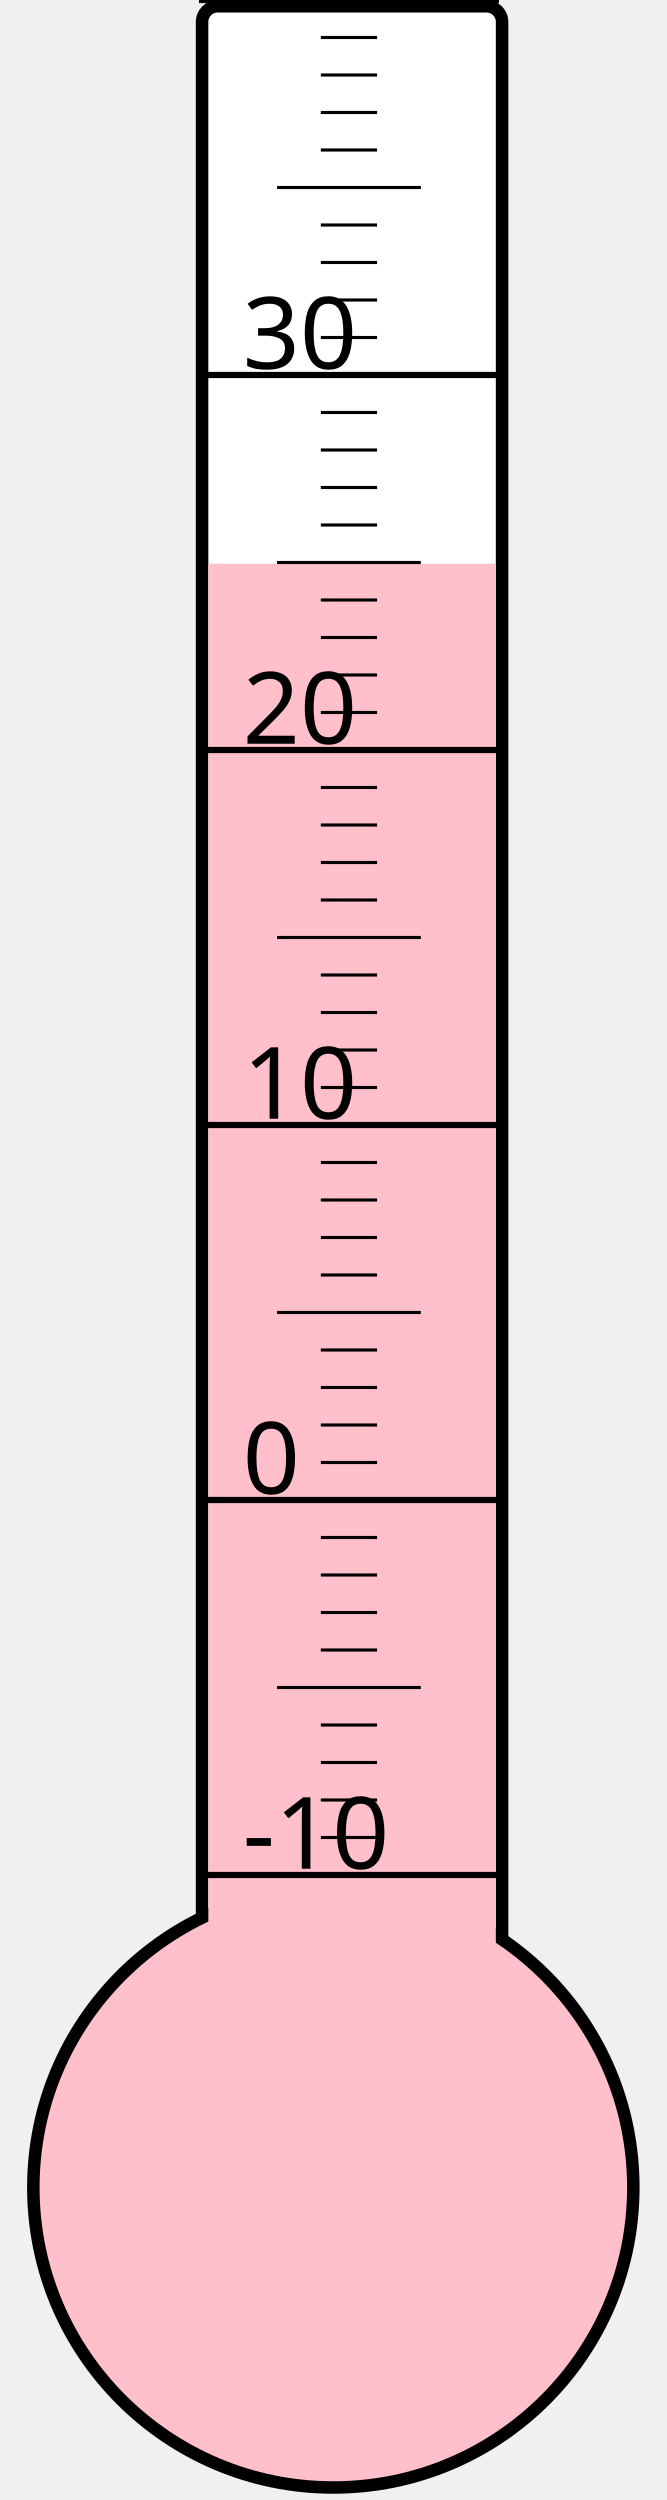
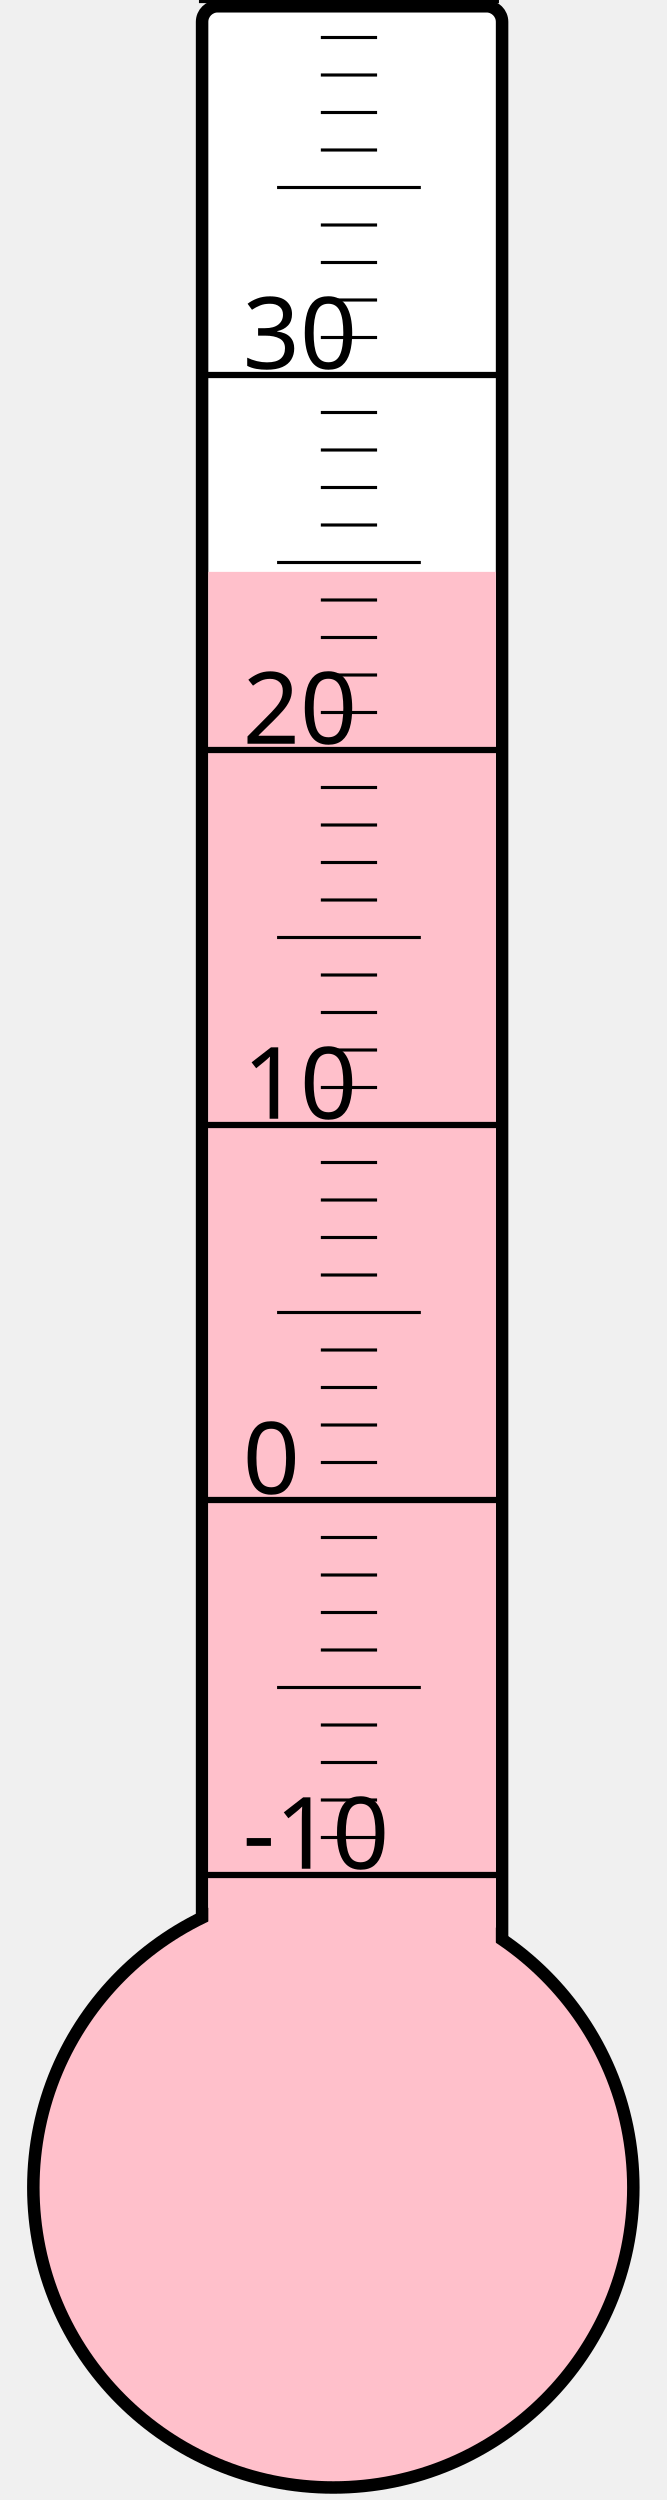
<svg xmlns="http://www.w3.org/2000/svg" width="40px" height="150px" viewBox="0 0 200 800">
  <rect width="200" height="800" x="0" y="0" style="fill: #ffffeb; fill-opacity: 0;" />
  <rect width="96" height="680" x="58" y="2" rx="5" ry="5" style="fill: white; fill-opacity: 1; stroke: black; stroke-width: 4;" />
  <circle cx="100" cy="700" r="96" style="fill: pink; stroke: black; stroke-width: 4;" />
-   <rect width="92" height="519.625" x="60" y="180.375" style="fill: pink; fill-opacity: 1; stroke-width: 0;" />
+   <rect width="92" height="517.0" x="60" y="183.0" style="fill: pink; fill-opacity: 1; stroke-width: 0;" />
  <text x="71" y="598" style="font-family: sans-serif; font-size: 24pt;">-10</text>
  <text x="71" y="478" style="font-family: sans-serif; font-size: 24pt;">0</text>
  <text x="71" y="358" style="font-family: sans-serif; font-size: 24pt;">10</text>
  <text x="71" y="238" style="font-family: sans-serif; font-size: 24pt;">20</text>
  <text x="71" y="118" style="font-family: sans-serif; font-size: 24pt;">30</text>
  <g style="stroke: black;">
    <line x1="57" y1="600" x2="153" y2="600" style="stroke-width: 2;" />
    <line x1="96" y1="588" x2="114" y2="588" style="stroke-width: 1;" />
    <line x1="96" y1="576" x2="114" y2="576" style="stroke-width: 1;" />
    <line x1="96" y1="564" x2="114" y2="564" style="stroke-width: 1;" />
    <line x1="96" y1="552" x2="114" y2="552" style="stroke-width: 1;" />
    <line x1="82" y1="540" x2="128" y2="540" style="stroke-width: 1;" />
    <line x1="96" y1="528" x2="114" y2="528" style="stroke-width: 1;" />
    <line x1="96" y1="516" x2="114" y2="516" style="stroke-width: 1;" />
    <line x1="96" y1="504" x2="114" y2="504" style="stroke-width: 1;" />
    <line x1="96" y1="492" x2="114" y2="492" style="stroke-width: 1;" />
    <line x1="57" y1="480" x2="153" y2="480" style="stroke-width: 2;" />
    <line x1="96" y1="468" x2="114" y2="468" style="stroke-width: 1;" />
    <line x1="96" y1="456" x2="114" y2="456" style="stroke-width: 1;" />
    <line x1="96" y1="444" x2="114" y2="444" style="stroke-width: 1;" />
    <line x1="96" y1="432" x2="114" y2="432" style="stroke-width: 1;" />
    <line x1="82" y1="420" x2="128" y2="420" style="stroke-width: 1;" />
    <line x1="96" y1="408" x2="114" y2="408" style="stroke-width: 1;" />
    <line x1="96" y1="396" x2="114" y2="396" style="stroke-width: 1;" />
    <line x1="96" y1="384" x2="114" y2="384" style="stroke-width: 1;" />
    <line x1="96" y1="372" x2="114" y2="372" style="stroke-width: 1;" />
    <line x1="57" y1="360" x2="153" y2="360" style="stroke-width: 2;" />
    <line x1="96" y1="348" x2="114" y2="348" style="stroke-width: 1;" />
    <line x1="96" y1="336" x2="114" y2="336" style="stroke-width: 1;" />
    <line x1="96" y1="324" x2="114" y2="324" style="stroke-width: 1;" />
    <line x1="96" y1="312" x2="114" y2="312" style="stroke-width: 1;" />
    <line x1="82" y1="300" x2="128" y2="300" style="stroke-width: 1;" />
    <line x1="96" y1="288" x2="114" y2="288" style="stroke-width: 1;" />
    <line x1="96" y1="276" x2="114" y2="276" style="stroke-width: 1;" />
    <line x1="96" y1="264" x2="114" y2="264" style="stroke-width: 1;" />
    <line x1="96" y1="252" x2="114" y2="252" style="stroke-width: 1;" />
    <line x1="57" y1="240" x2="153" y2="240" style="stroke-width: 2;" />
    <line x1="96" y1="228" x2="114" y2="228" style="stroke-width: 1;" />
    <line x1="96" y1="216" x2="114" y2="216" style="stroke-width: 1;" />
    <line x1="96" y1="204" x2="114" y2="204" style="stroke-width: 1;" />
    <line x1="96" y1="192" x2="114" y2="192" style="stroke-width: 1;" />
    <line x1="82" y1="180" x2="128" y2="180" style="stroke-width: 1;" />
    <line x1="96" y1="168" x2="114" y2="168" style="stroke-width: 1;" />
    <line x1="96" y1="156" x2="114" y2="156" style="stroke-width: 1;" />
    <line x1="96" y1="144" x2="114" y2="144" style="stroke-width: 1;" />
    <line x1="96" y1="132" x2="114" y2="132" style="stroke-width: 1;" />
    <line x1="57" y1="120" x2="153" y2="120" style="stroke-width: 2;" />
    <line x1="96" y1="108" x2="114" y2="108" style="stroke-width: 1;" />
    <line x1="96" y1="96" x2="114" y2="96" style="stroke-width: 1;" />
    <line x1="96" y1="84" x2="114" y2="84" style="stroke-width: 1;" />
    <line x1="96" y1="72" x2="114" y2="72" style="stroke-width: 1;" />
    <line x1="82" y1="60" x2="128" y2="60" style="stroke-width: 1;" />
    <line x1="96" y1="48" x2="114" y2="48" style="stroke-width: 1;" />
    <line x1="96" y1="36" x2="114" y2="36" style="stroke-width: 1;" />
    <line x1="96" y1="24" x2="114" y2="24" style="stroke-width: 1;" />
    <line x1="96" y1="12" x2="114" y2="12" style="stroke-width: 1;" />
    <line x1="57" y1="0" x2="153" y2="0" style="stroke-width: 2;" />
  </g>
</svg>
